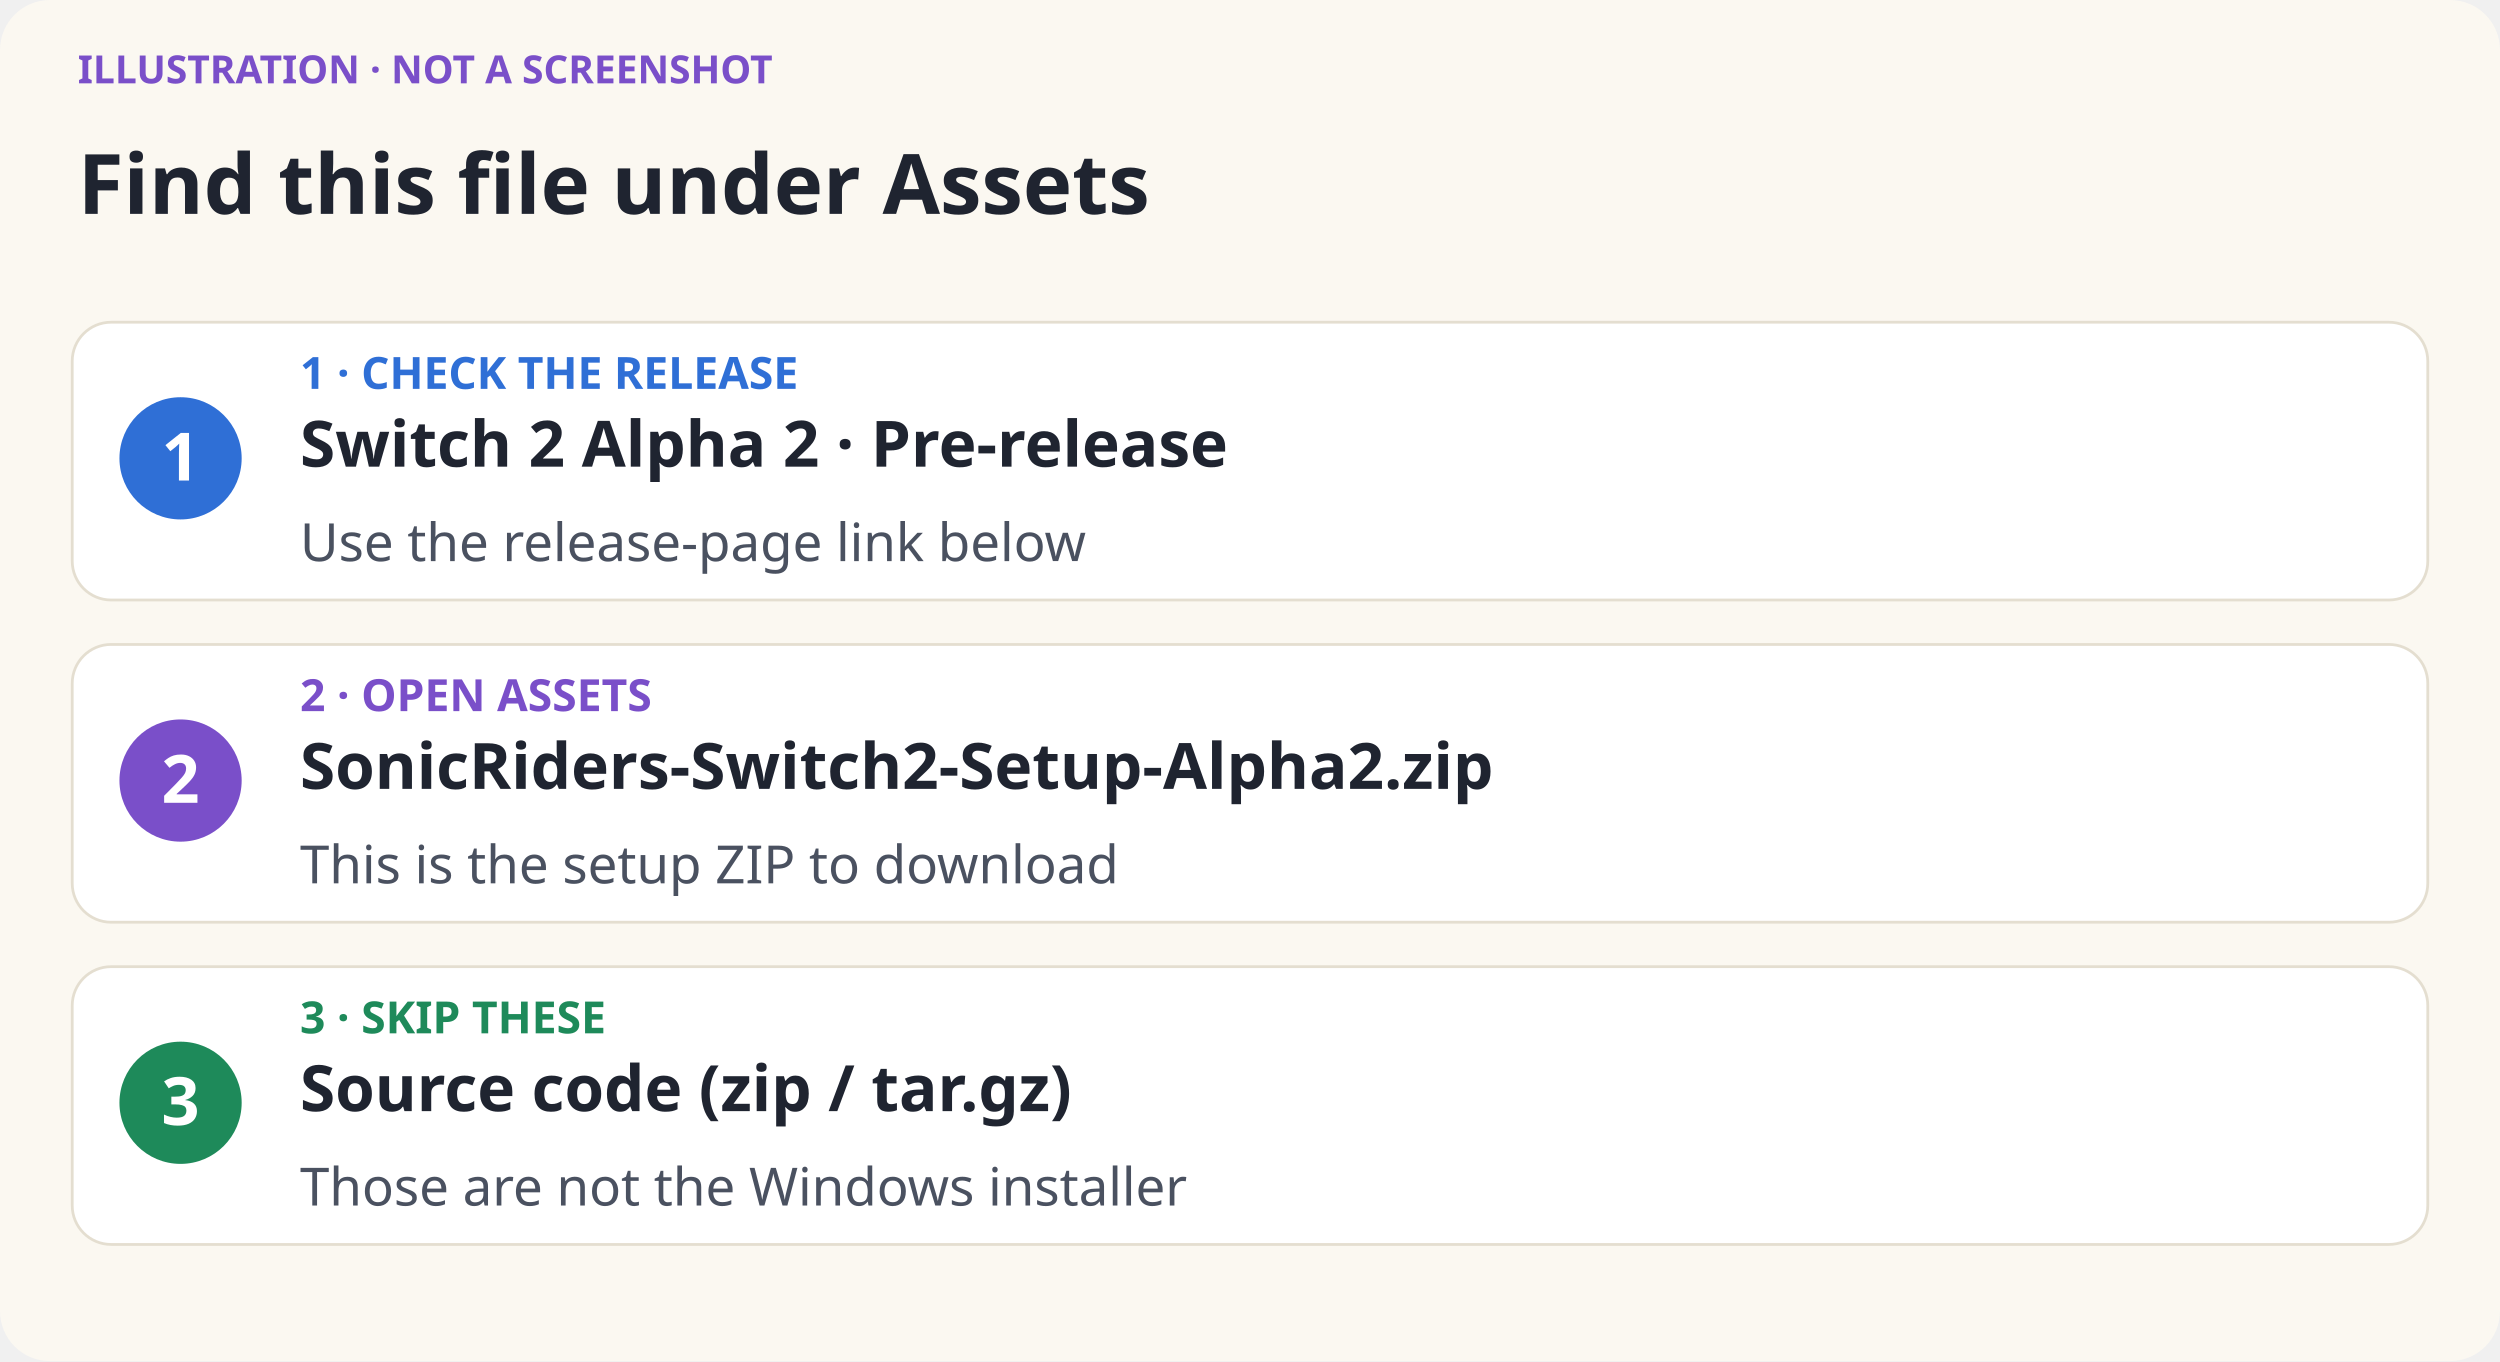
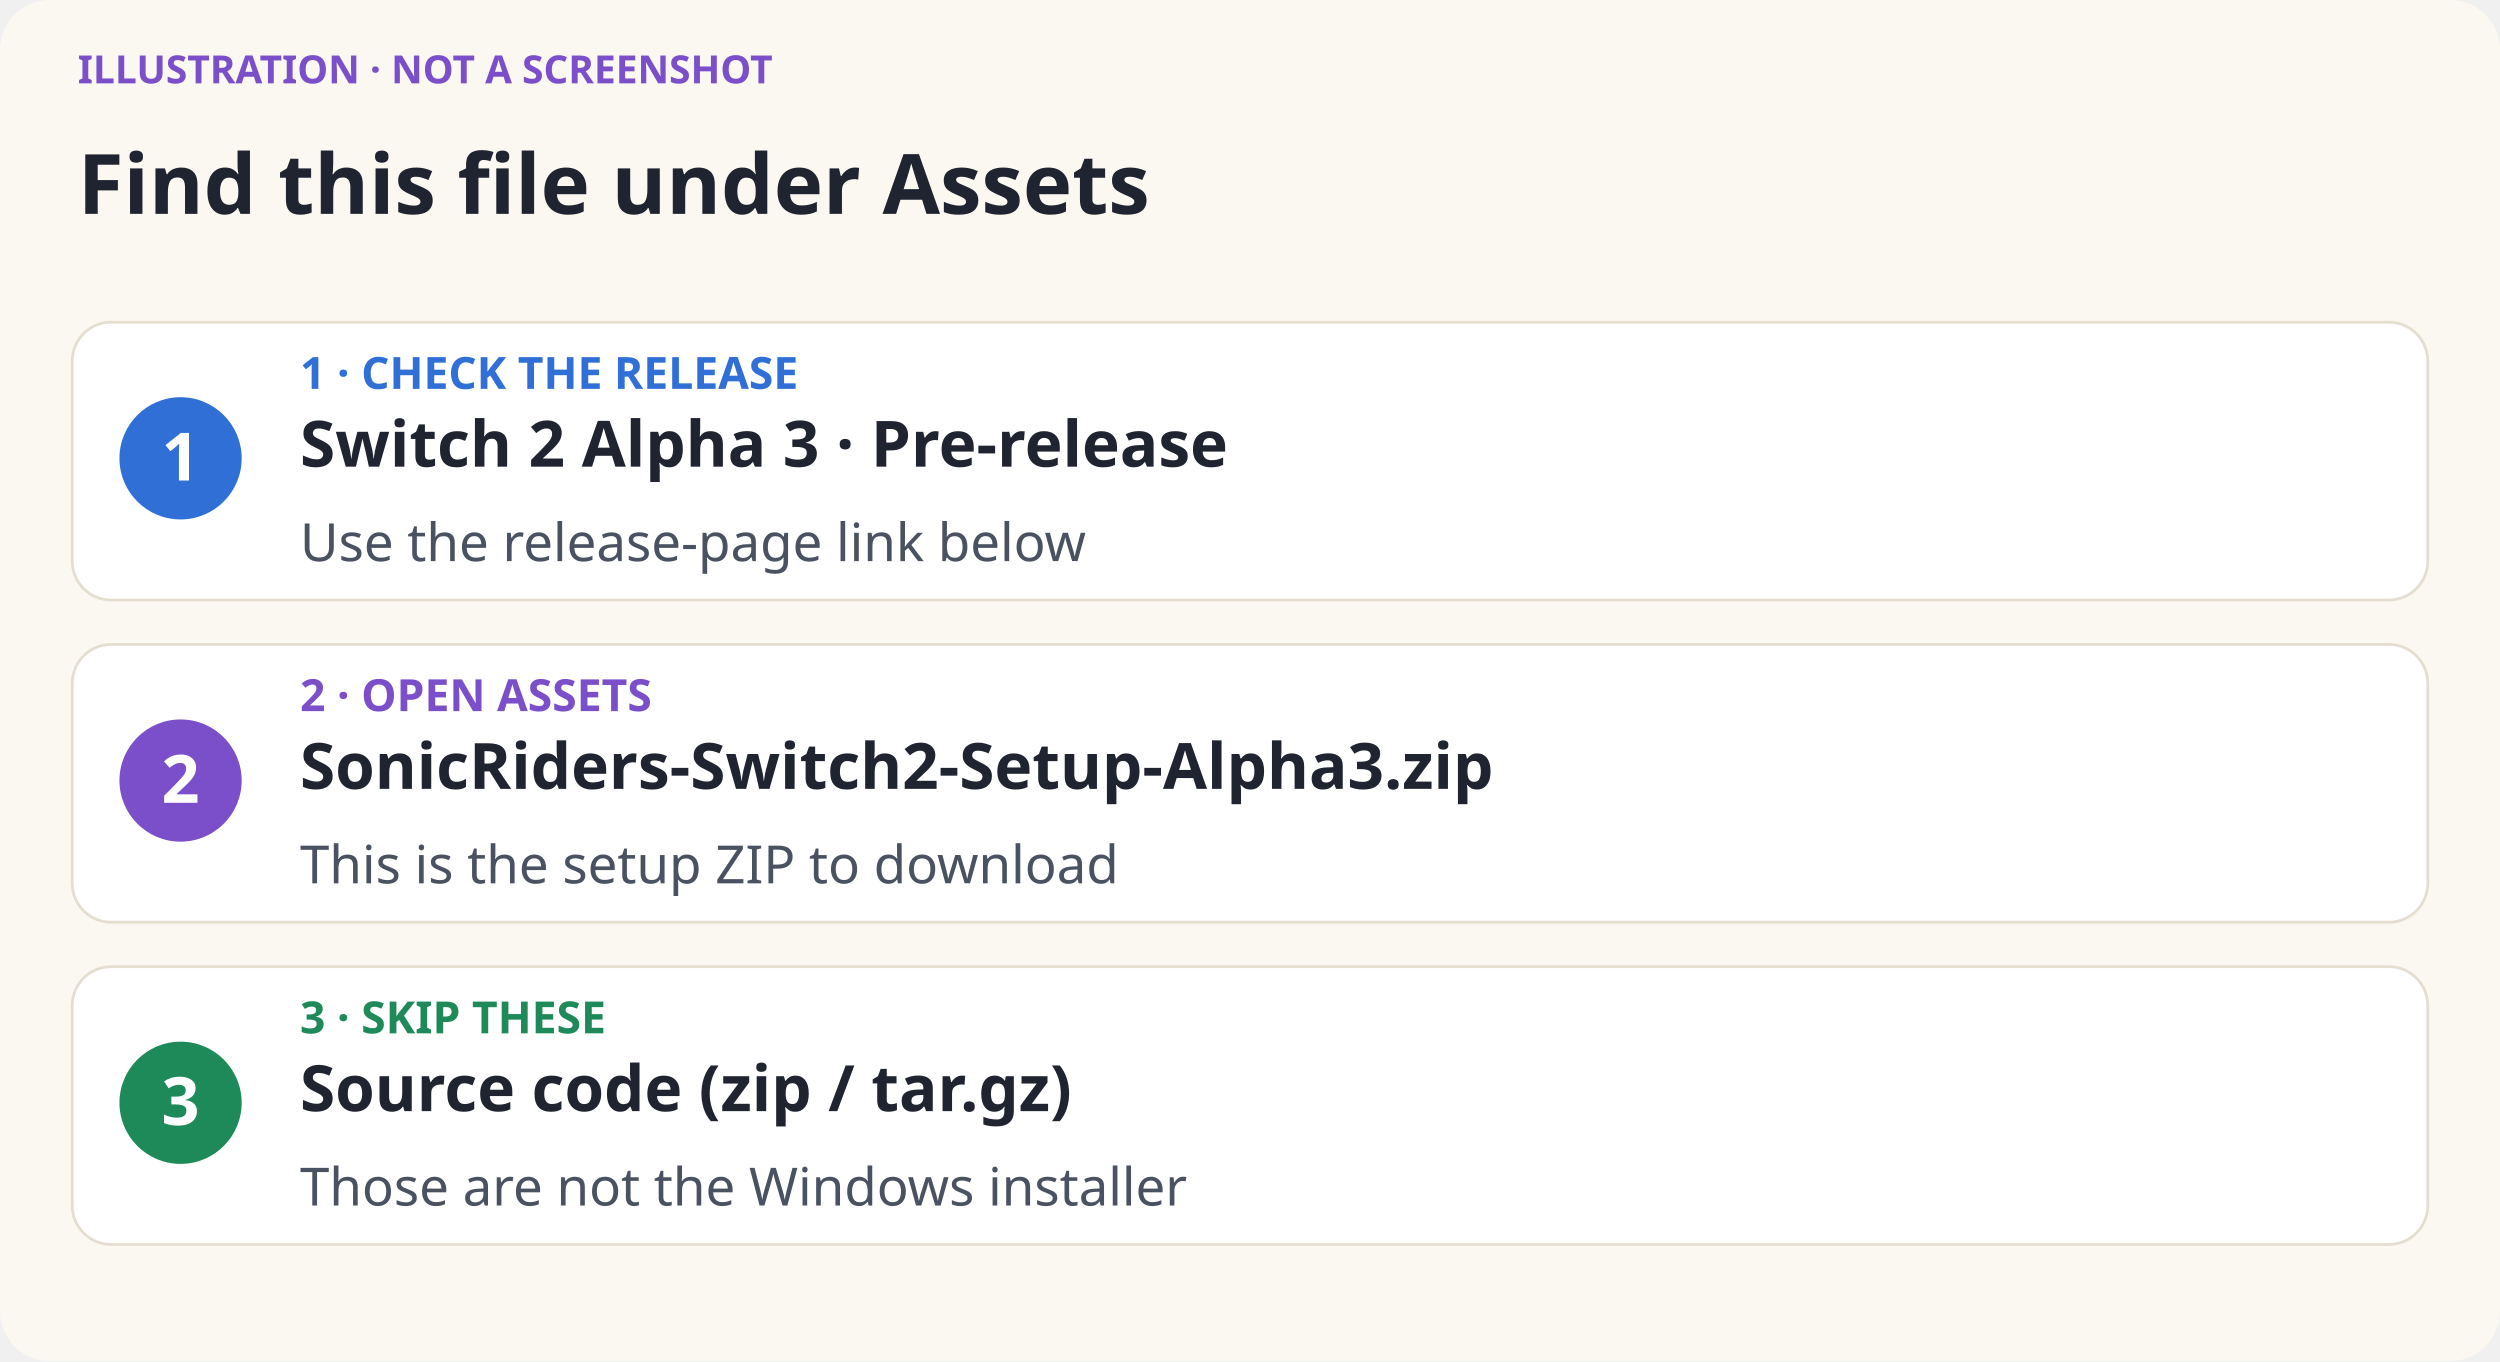
<svg xmlns="http://www.w3.org/2000/svg" width="900" height="490" viewBox="0 0 900 490" role="img" aria-label="Find this file under Assets">
  <rect width="900" height="490" rx="18" fill="#FBF8F1" />
  <g fill="#1F2430" font-family="Verdana, sans-serif">
    <text x="28" y="30" font-size="14" fill="#7A4FC9" font-weight="bold">ILLUSTRATION · NOT A SCREENSHOT</text>
    <text x="28" y="77" font-size="30" font-weight="bold">Find this file under Assets</text>
    <rect x="26" y="116" width="848" height="100" rx="14" fill="white" stroke="#E4DED0" />
    <circle cx="65" cy="165" r="22" fill="#2F6FD6" />
    <text x="65" y="173" text-anchor="middle" fill="white" font-size="24" font-weight="bold">1</text>
    <text x="108" y="140" fill="#2F6FD6" font-size="16" font-weight="bold">1 · CHECK THE RELEASE</text>
-     <text x="108" y="168" font-size="23" font-weight="bold">Switch 2 Alpha 2 · Pre-release</text>
+     <text x="108" y="168" font-size="23" font-weight="bold">Switch 2 Alpha 3 · Pre-release</text>
    <text x="108" y="202" font-size="19" fill="#4A5160">Use the release-page link below</text>
    <rect x="26" y="232" width="848" height="100" rx="14" fill="white" stroke="#E4DED0" />
    <circle cx="65" cy="281" r="22" fill="#7A4FC9" />
    <text x="65" y="289" text-anchor="middle" fill="white" font-size="24" font-weight="bold">2</text>
    <text x="108" y="256" fill="#7A4FC9" font-size="16" font-weight="bold">2 · OPEN ASSETS</text>
-     <text x="108" y="284" font-size="23" font-weight="bold">SonicRiders-Switch2-Setup-Alpha2.zip</text>
+     <text x="108" y="284" font-size="23" font-weight="bold">SonicRiders-Switch2-Setup-Alpha3.zip</text>
    <text x="108" y="318" font-size="19" fill="#4A5160">This is the setup ZIP to download</text>
    <rect x="26" y="348" width="848" height="100" rx="14" fill="white" stroke="#E4DED0" />
    <circle cx="65" cy="397" r="22" fill="#1E8A5A" />
    <text x="65" y="405" text-anchor="middle" fill="white" font-size="24" font-weight="bold">3</text>
    <text x="108" y="372" fill="#1E8A5A" font-size="16" font-weight="bold">3 · SKIP THESE</text>
    <text x="108" y="400" font-size="23" font-weight="bold">Source code (zip / tar.gz)</text>
    <text x="108" y="434" font-size="19" fill="#4A5160">Those are not the Windows installer</text>
  </g>
</svg>
